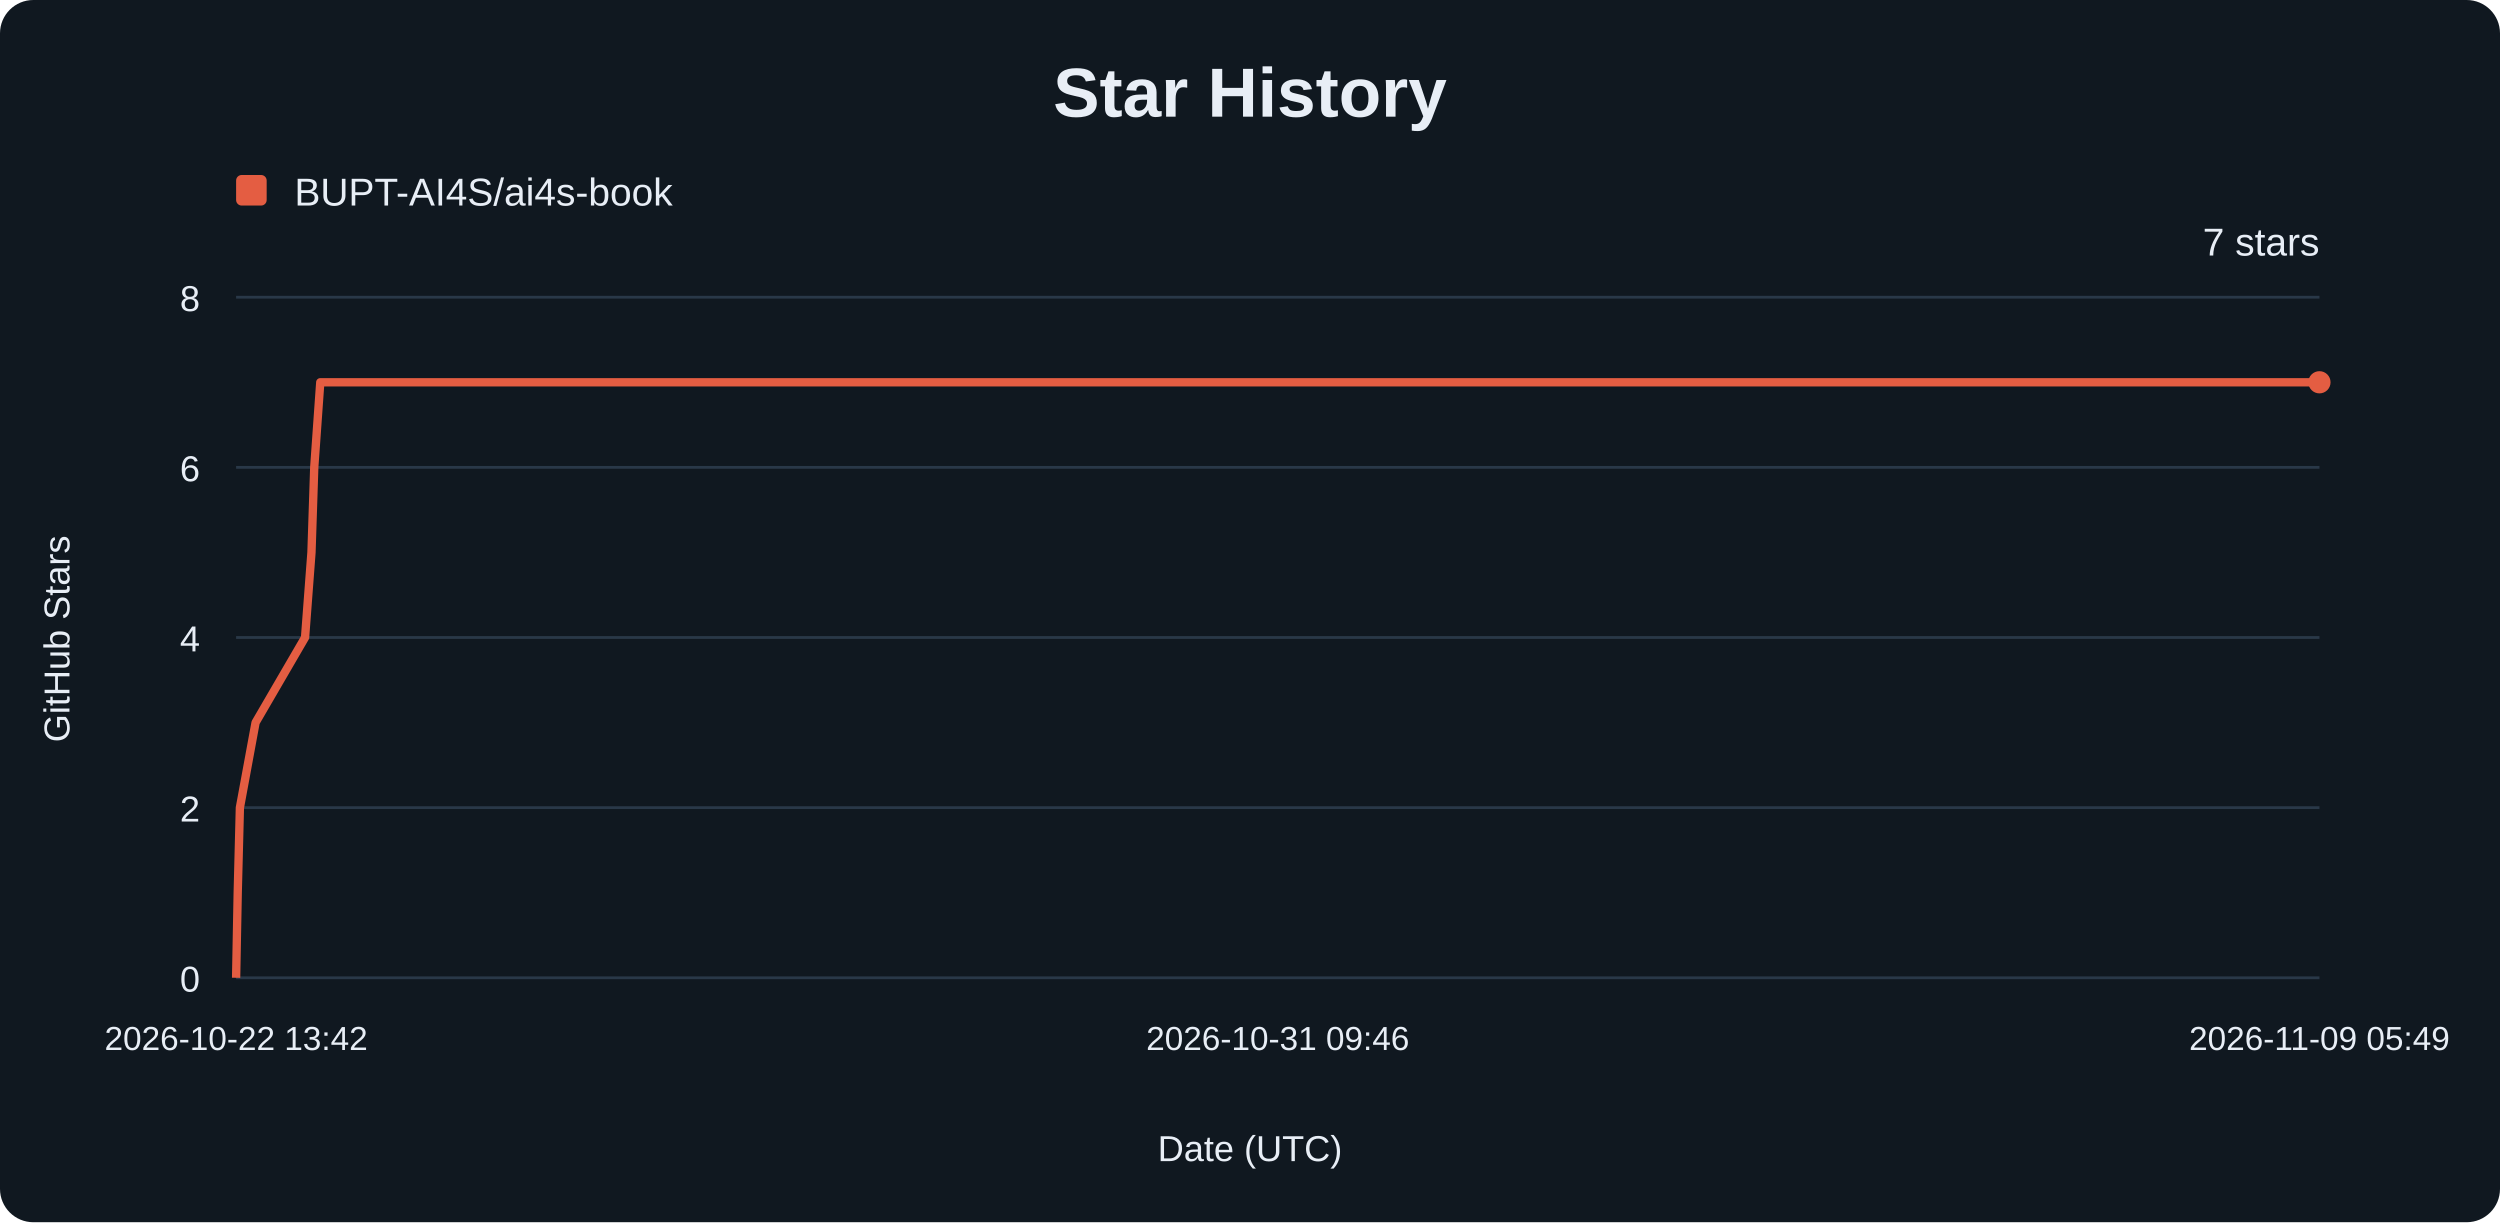
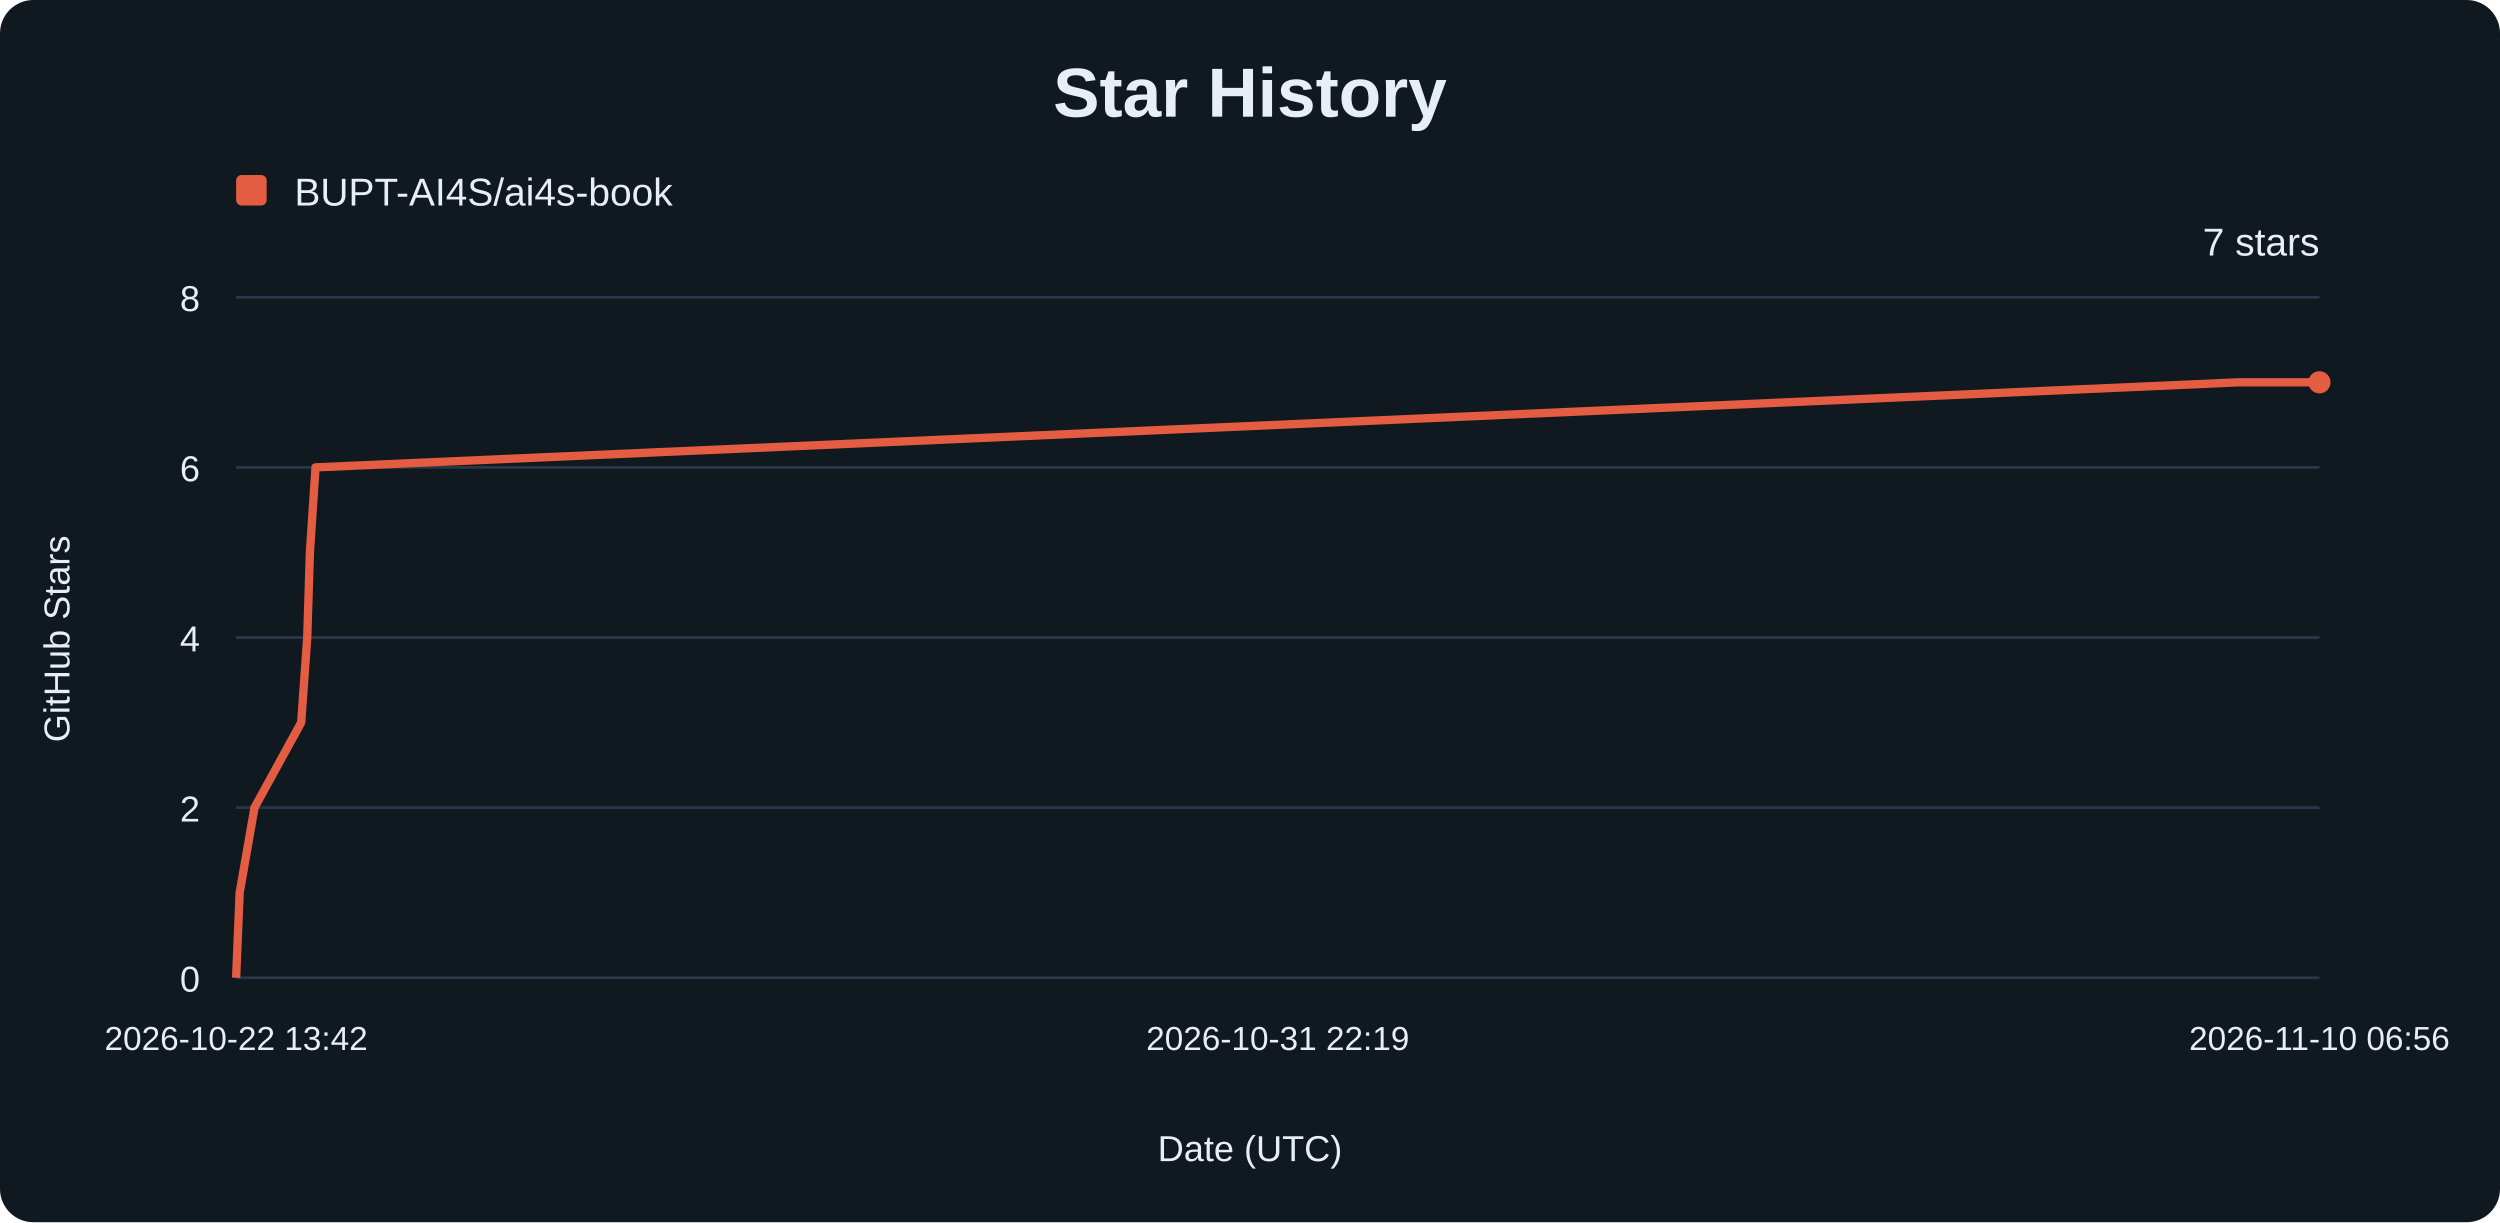
<svg xmlns="http://www.w3.org/2000/svg" width="900" height="440" viewBox="0 0 900 440" role="img" aria-labelledby="title description">
  <rect width="900" height="440" rx="12" fill="#101820" />
  <g font-family="Arial, sans-serif" fill="#e8eef6">
    <text x="450" y="42" text-anchor="middle" font-size="25" font-weight="700">Star History</text>
    <rect x="85" y="63" width="11" height="11" rx="2" fill="#e45d42" />
    <text x="106" y="74" font-size="14">BUPT-AI4S/ai4s-book</text>
    <line x1="85" y1="352.00" x2="835" y2="352.00" stroke="#293848" />
    <text x="72" y="357.00" text-anchor="end" font-size="13">0</text>
    <line x1="85" y1="290.75" x2="835" y2="290.75" stroke="#293848" />
    <text x="72" y="295.75" text-anchor="end" font-size="13">2</text>
    <line x1="85" y1="229.50" x2="835" y2="229.50" stroke="#293848" />
    <text x="72" y="234.50" text-anchor="end" font-size="13">4</text>
    <line x1="85" y1="168.25" x2="835" y2="168.25" stroke="#293848" />
    <text x="72" y="173.25" text-anchor="end" font-size="13">6</text>
    <line x1="85" y1="107.00" x2="835" y2="107.00" stroke="#293848" />
    <text x="72" y="112.00" text-anchor="end" font-size="13">8</text>
    <text x="85.00" y="378" text-anchor="middle" font-size="12">2026-10-22 13:42</text>
-     <text x="460.00" y="378" text-anchor="middle" font-size="12">2026-10-31 09:46</text>
-     <text x="835.00" y="378" text-anchor="middle" font-size="12">2026-11-09 05:49</text>
-     <path d="M85.00,352.00 L85.58,321.38 L86.36,290.75 L92.01,260.12 L109.82,229.50 L112.13,198.88 L113.13,168.25 L115.30,137.62 L835.00,137.62" fill="none" stroke="#e45d42" stroke-width="3" stroke-linejoin="round" />
+     <text x="460.00" y="378" text-anchor="middle" font-size="12">2026-10-31 22:19</text>
+     <text x="835.00" y="378" text-anchor="middle" font-size="12">2026-11-10 06:56</text>
+     <path d="M85.00,352.00 L86.28,321.38 L91.62,290.75 L108.43,260.12 L110.61,229.50 L111.56,198.88 L113.60,168.25 L806.17,137.62 L835.00,137.62" fill="none" stroke="#e45d42" stroke-width="3" stroke-linejoin="round" />
    <circle cx="835" cy="137.62" r="4" fill="#e45d42" />
    <text x="835" y="92" text-anchor="end" font-size="14">7 stars</text>
    <text x="450" y="418" text-anchor="middle" font-size="13">Date (UTC)</text>
    <text transform="translate(25 230) rotate(-90)" text-anchor="middle" font-size="13">GitHub Stars</text>
  </g>
</svg>
